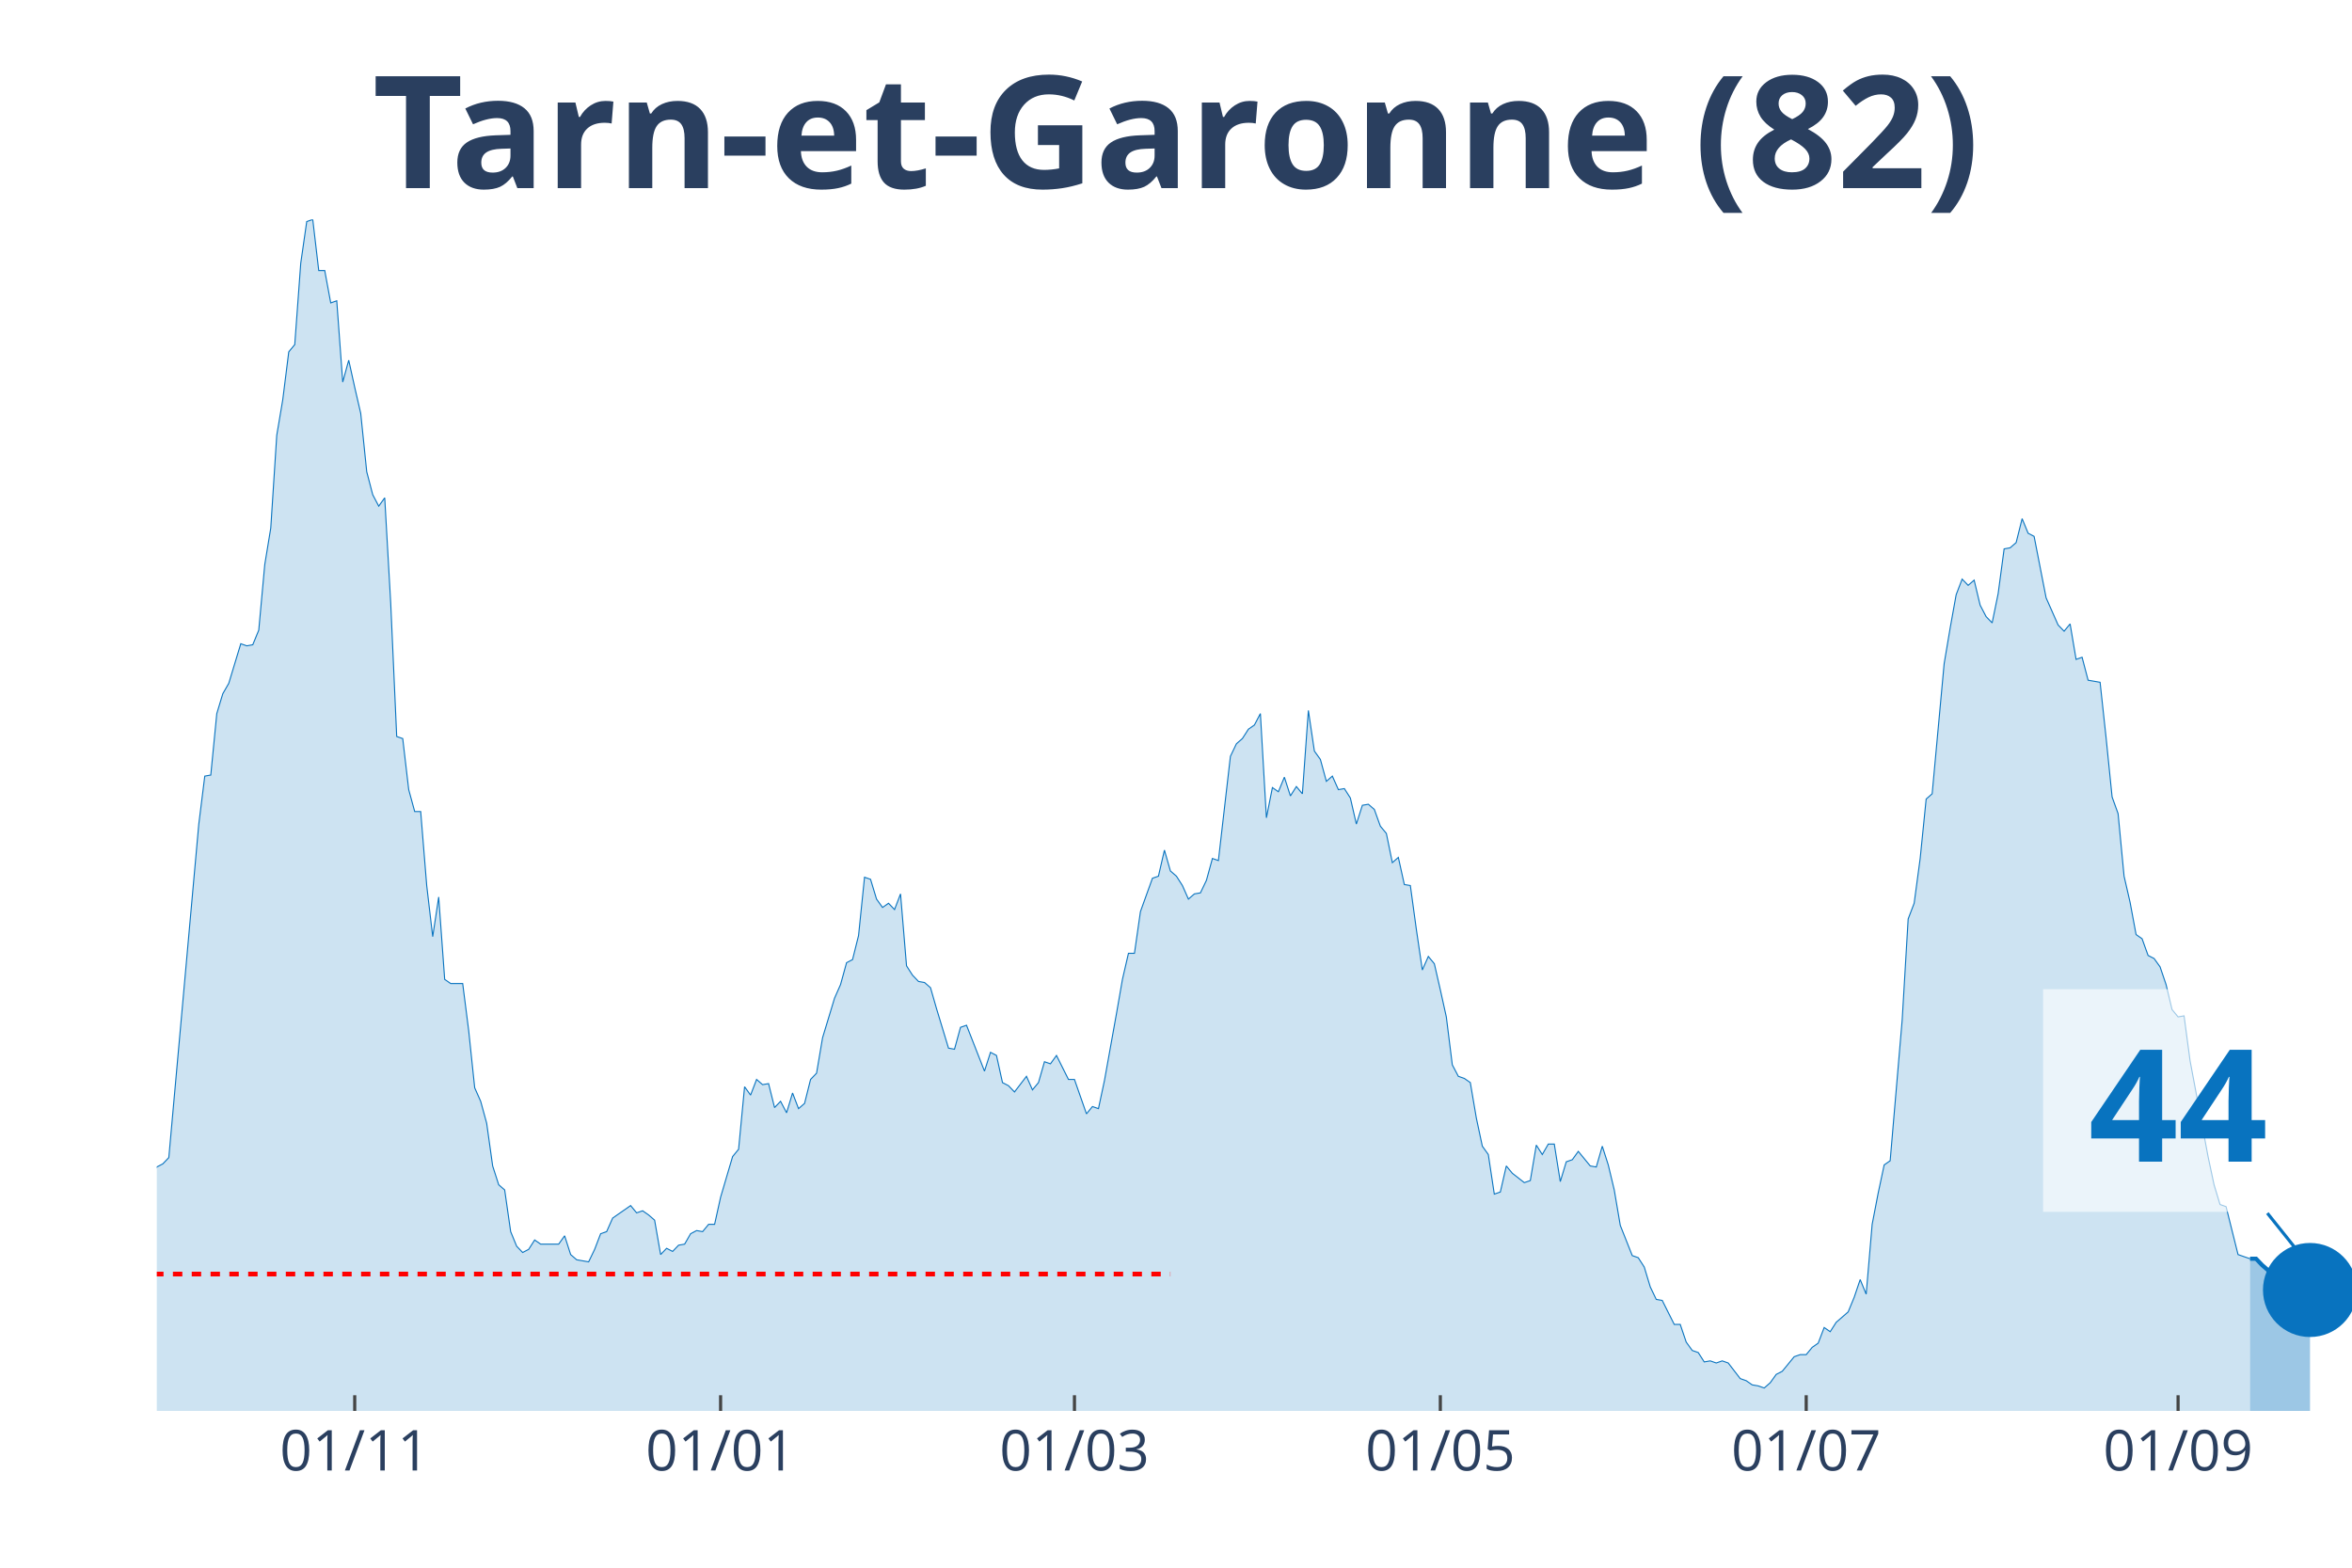
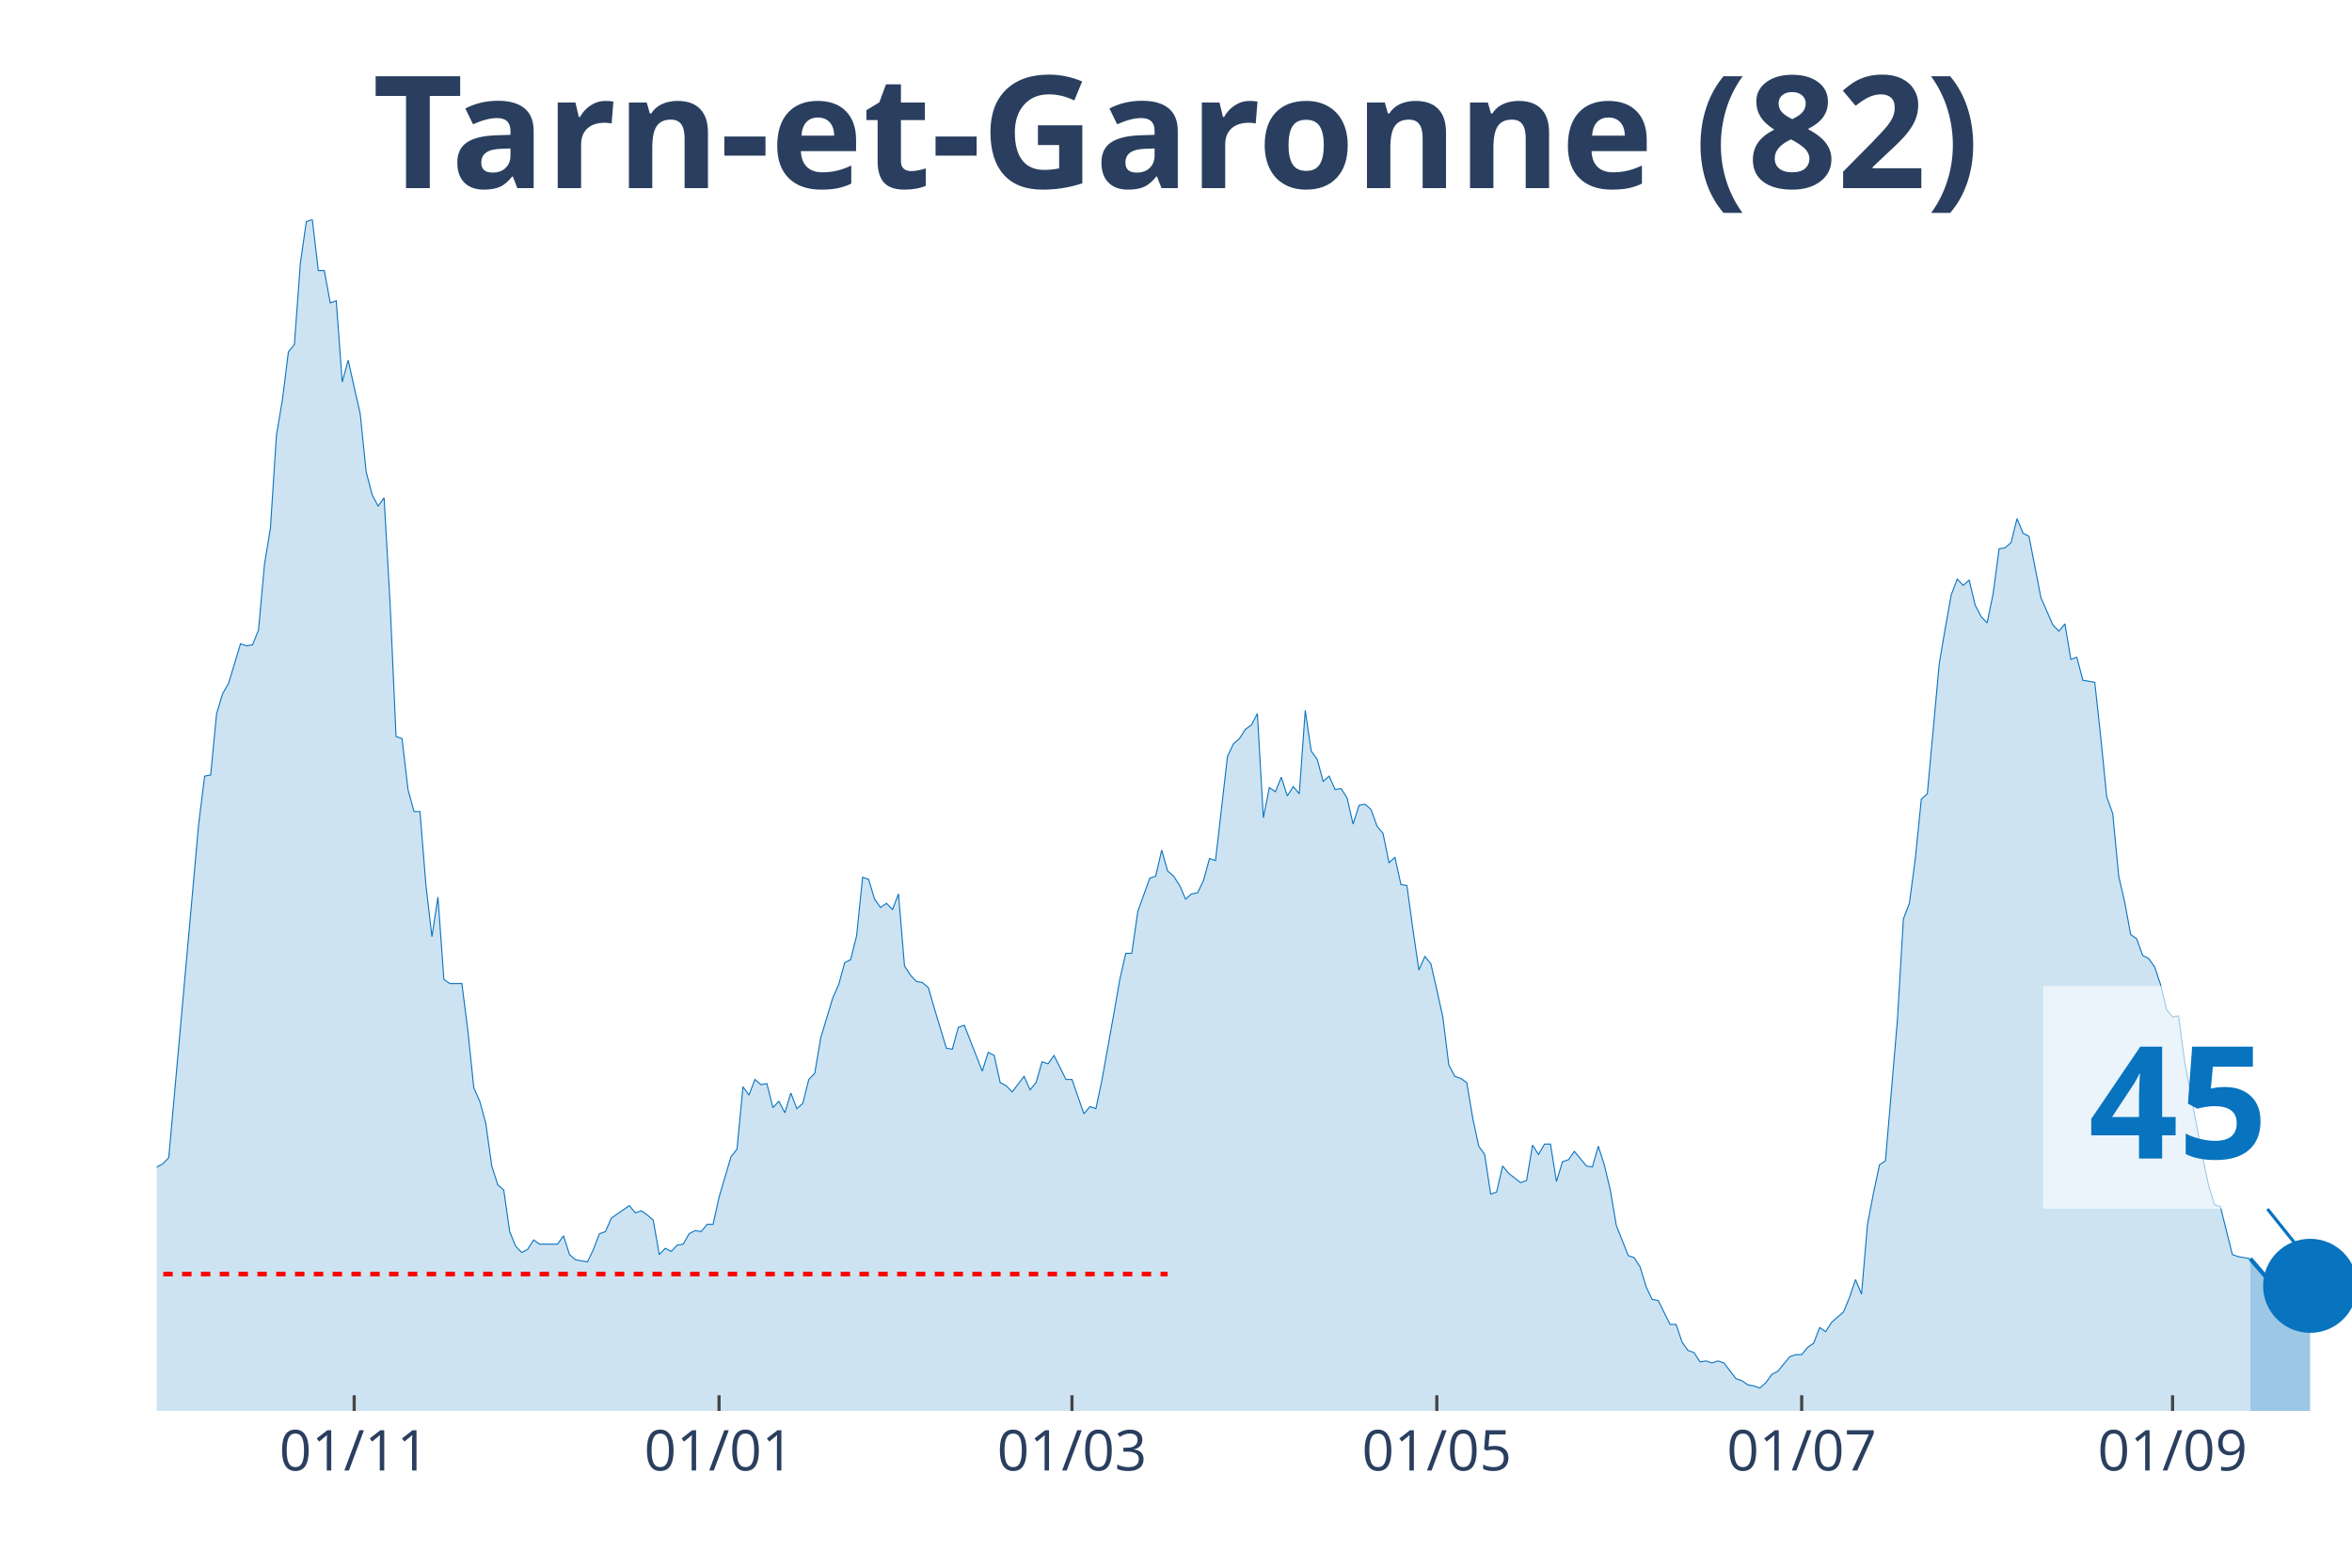
<svg xmlns="http://www.w3.org/2000/svg" class="main-svg" width="1125" height="750" style="" viewBox="0 0 750 500">
  <rect x="0" y="0" width="750" height="500" style="fill: rgb(0, 0, 0); fill-opacity: 0;" />
-   <defs id="defs-c54422">
+   <defs id="defs-b36b39">
    <g class="clips">
-       <clipPath id="clipc54422xyplot" class="plotclip">
+       <clipPath id="clipb36b39xyplot" class="plotclip">
        <rect width="700" height="380" />
      </clipPath>
-       <clipPath class="axesclip" id="clipc54422x">
+       <clipPath class="axesclip" id="clipb36b39x">
        <rect x="50" y="0" width="700" height="500" />
      </clipPath>
-       <clipPath class="axesclip" id="clipc54422y">
+       <clipPath class="axesclip" id="clipb36b39y">
        <rect x="0" y="70" width="750" height="380" />
      </clipPath>
-       <clipPath class="axesclip" id="clipc54422xy">
+       <clipPath class="axesclip" id="clipb36b39xy">
        <rect x="50" y="70" width="700" height="380" />
      </clipPath>
    </g>
    <g class="gradients" />
  </defs>
  <g class="bglayer">
    <rect class="bg" x="50" y="70" width="700" height="380" style="fill: rgb(0, 0, 0); fill-opacity: 0; stroke-width: 0;" />
  </g>
  <g class="layer-below">
    <g class="imagelayer" />
    <g class="shapelayer" />
  </g>
  <g class="cartesianlayer">
    <g class="subplot xy">
      <g class="layer-subplot">
        <g class="shapelayer" />
        <g class="imagelayer" />
      </g>
      <g class="gridlayer">
        <g class="x">
-           <path class="xgrid crisp" transform="translate(113.11,0)" d="M0,70v380" style="stroke: rgb(255, 255, 255); stroke-opacity: 1; stroke-width: 1px;" />
-           <path class="xgrid crisp" transform="translate(229.78,0)" d="M0,70v380" style="stroke: rgb(255, 255, 255); stroke-opacity: 1; stroke-width: 1px;" />
-           <path class="xgrid crisp" transform="translate(342.62,0)" d="M0,70v380" style="stroke: rgb(255, 255, 255); stroke-opacity: 1; stroke-width: 1px;" />
-           <path class="xgrid crisp" transform="translate(459.29,0)" d="M0,70v380" style="stroke: rgb(255, 255, 255); stroke-opacity: 1; stroke-width: 1px;" />
-           <path class="xgrid crisp" transform="translate(575.96,0)" d="M0,70v380" style="stroke: rgb(255, 255, 255); stroke-opacity: 1; stroke-width: 1px;" />
-           <path class="xgrid crisp" transform="translate(694.54,0)" d="M0,70v380" style="stroke: rgb(255, 255, 255); stroke-opacity: 1; stroke-width: 1px;" />
+           <path class="xgrid crisp" transform="translate(112.94,0)" d="M0,70v380" style="stroke: rgb(255, 255, 255); stroke-opacity: 1; stroke-width: 1px;" />
+           <path class="xgrid crisp" transform="translate(229.29,0)" d="M0,70v380" style="stroke: rgb(255, 255, 255); stroke-opacity: 1; stroke-width: 1px;" />
+           <path class="xgrid crisp" transform="translate(341.83,0)" d="M0,70v380" style="stroke: rgb(255, 255, 255); stroke-opacity: 1; stroke-width: 1px;" />
+           <path class="xgrid crisp" transform="translate(458.17,0)" d="M0,70v380" style="stroke: rgb(255, 255, 255); stroke-opacity: 1; stroke-width: 1px;" />
+           <path class="xgrid crisp" transform="translate(574.52,0)" d="M0,70v380" style="stroke: rgb(255, 255, 255); stroke-opacity: 1; stroke-width: 1px;" />
+           <path class="xgrid crisp" transform="translate(692.78,0)" d="M0,70v380" style="stroke: rgb(255, 255, 255); stroke-opacity: 1; stroke-width: 1px;" />
        </g>
        <g class="y" />
      </g>
      <g class="zerolinelayer" />
      <path class="xlines-below" />
      <path class="ylines-below" />
      <g class="overlines-below" />
      <g class="xaxislayer-below" />
      <g class="yaxislayer-below" />
      <g class="overaxes-below" />
-       <g class="plot" transform="translate(50, 70)" clip-path="url('#clipc54422xyplot')">
+       <g class="plot" transform="translate(50, 70)" clip-path="url('#clipb36b39xyplot')">
        <g class="scatterlayer mlayer">
-           <g class="trace scatter trace762234" style="stroke-miterlimit: 2;">
+           <g class="trace scatter tracefecc38" style="stroke-miterlimit: 2;">
            <g class="fills">
              <g>
-                 <path class="js-fill" d="M667.49,380L-260.11,380L-260.11,376.34L-250.55,376.01L-248.63,378.67L-233.33,379L-231.42,379.34L-147.27,378.01L-145.36,377.34L-137.7,375.35L-135.79,374.35L-131.97,373.02L-130.05,373.02L-122.4,372.69L-120.49,375.01L-116.67,374.02L-114.75,374.35L-110.93,376.68L-109.02,376.01L-99.45,373.02L-97.54,370.36L-95.63,371.36L-93.72,370.03L-89.89,371.36L-87.98,371.36L-86.07,370.36L-84.15,363.38L-82.24,358.06L-80.33,358.06L-76.5,354.73L-74.59,348.75L-72.68,343.43L-70.77,345.42L-68.85,346.09L-66.94,339.77L-63.11,341.43L-61.2,341.1L-57.38,337.11L-55.46,329.47L-53.55,320.16L-51.64,319.16L-49.73,319.16L-47.81,306.53L-43.99,303.2L-42.08,306.19L-40.16,312.18L-38.25,309.85L-36.34,308.19L-34.43,311.18L-32.51,311.85L-30.6,308.85L-28.69,304.53L-26.78,292.9L-22.95,292.56L-21.04,288.91L-19.13,287.58L-17.21,284.92L-15.3,282.26L-13.39,289.9L-11.48,290.24L-9.56,291.9L-7.65,301.54L-5.74,299.55L-1.91,307.19L0,302.2L1.91,301.21L3.83,299.21L13.39,192.83L15.3,177.53L17.21,177.2L19.13,157.59L21.04,151.27L22.95,147.94L26.78,135.31L28.69,135.98L30.6,135.64L32.51,130.99L34.43,110.04L36.34,98.41L38.25,68.82L40.16,57.52L42.08,42.22L43.99,39.9L45.9,13.96L47.81,0.66L49.73,0L51.64,16.29L53.55,16.29L55.46,26.6L57.38,25.93L59.29,51.86L61.2,44.88L63.11,53.53L65.03,61.84L66.94,80.45L68.85,87.77L70.77,91.43L72.68,88.77L74.59,122.34L76.5,164.9L78.42,165.56L80.33,181.85L82.24,188.84L84.15,188.84L86.07,212.44L87.98,228.73L89.89,216.1L91.8,242.36L93.72,243.69L97.54,243.69L99.45,258.65L101.37,276.94L103.28,281.26L105.19,288.24L107.1,301.87L109.02,307.86L110.93,309.52L112.84,322.82L114.75,327.47L116.67,329.47L118.58,328.47L120.49,325.48L122.4,326.81L128.14,326.81L130.05,324.15L131.97,330.13L133.88,331.79L137.7,332.46L139.62,328.47L141.53,323.48L143.44,322.82L145.36,318.5L147.27,317.17L151.09,314.51L153.01,316.83L154.92,316.17L156.83,317.5L158.74,319.16L160.66,330.13L162.57,328.14L164.48,329.13L166.39,327.14L168.31,326.81L170.22,323.48L172.13,322.48L174.04,322.82L175.96,320.49L177.87,320.49L179.78,311.85L183.61,298.88L185.52,296.55L187.43,276.61L189.34,279.27L191.26,274.28L193.17,275.94L195.08,275.61L196.99,283.25L198.91,281.26L200.82,284.92L202.73,278.6L204.64,283.59L206.56,281.92L208.47,274.28L210.38,272.28L212.3,260.98L216.12,248.35L218.03,244.02L219.95,237.04L221.86,236.05L223.77,228.4L225.68,209.78L227.6,210.45L229.51,216.76L231.42,219.42L233.33,218.09L235.25,220.09L237.16,215.1L239.07,238.04L240.98,241.03L242.9,243.03L244.81,243.36L246.72,245.02L248.63,251.67L252.46,264.3L254.37,264.64L256.28,257.66L258.2,256.99L263.93,271.62L265.85,265.63L267.76,266.63L269.67,275.28L271.58,276.27L273.5,278.27L277.32,273.28L279.23,277.6L281.15,275.28L283.06,268.63L284.97,269.29L286.89,266.63L290.71,274.28L292.62,274.28L296.45,285.25L298.36,282.92L300.27,283.59L302.19,274.61L306.01,253.33L307.92,242.36L309.84,234.05L311.75,234.05L313.66,220.75L315.57,215.43L317.49,210.11L319.4,209.45L321.31,201.14L323.22,207.79L325.14,209.45L327.05,212.44L328.96,216.76L330.87,215.1L332.79,214.77L334.7,210.78L336.61,203.8L338.52,204.46L342.35,171.22L344.26,167.23L346.17,165.56L348.09,162.57L350,161.24L351.91,157.59L353.83,190.83L355.74,181.19L357.65,182.52L359.56,177.87L361.48,183.85L363.39,180.86L365.3,183.18L367.21,156.59L369.13,169.55L371.04,172.21L372.95,179.2L374.86,177.53L376.78,181.85L378.69,181.52L380.6,184.51L382.51,192.83L384.43,186.84L386.34,186.51L388.25,188.17L390.16,193.49L392.08,195.82L393.99,205.13L395.9,203.46L397.81,212.11L399.73,212.44L401.64,226.4L403.55,239.37L405.46,235.05L407.38,237.38L409.29,245.69L411.2,254.33L413.11,269.62L415.03,273.28L416.94,273.95L418.85,275.28L420.77,286.58L422.68,295.56L424.59,298.22L426.5,310.85L428.42,310.18L430.33,301.87L432.24,304.2L436.07,307.19L437.98,306.53L439.89,295.22L441.8,298.22L443.72,294.89L445.63,294.89L447.54,306.86L449.45,300.54L451.37,299.88L453.28,297.22L457.1,301.87L459.02,302.2L460.93,295.56L462.84,301.54L464.75,309.52L466.67,320.82L470.49,330.46L472.4,331.13L474.32,334.12L476.23,340.44L478.14,344.43L480.05,344.76L483.88,352.41L485.79,352.41L487.7,358.06L489.62,360.72L491.53,361.38L493.44,364.37L495.36,364.04L497.27,364.71L499.18,364.04L501.09,364.71L504.92,369.69L506.83,370.36L508.74,371.69L510.66,372.02L512.57,372.69L514.48,371.02L516.39,368.36L518.31,367.37L522.13,362.71L524.04,362.05L525.96,362.05L527.87,359.72L529.78,358.39L531.69,353.4L533.61,354.73L535.52,351.74L539.34,348.42L541.26,343.76L543.17,338.11L545.08,342.76L546.99,320.49L548.91,310.52L550.82,301.54L552.73,300.21L556.56,255.33L558.47,223.08L560.38,218.09L562.3,203.8L564.21,184.85L566.12,183.18L569.95,141.63L571.86,130.32L573.77,119.69L575.68,114.7L577.6,116.69L579.51,115.03L581.42,123.01L583.33,126.67L585.25,128.66L587.16,119.35L589.07,105.06L590.98,104.72L592.9,103.06L594.81,95.42L596.72,100.07L598.63,101.07L602.46,120.68L604.37,125L606.28,129.33L608.2,131.32L610.11,128.99L612.02,140.3L613.93,139.63L615.85,146.95L619.67,147.61L621.58,165.23L623.5,184.18L625.41,189.5L627.32,209.45L629.23,217.76L631.15,228.07L633.06,229.4L634.97,234.72L636.89,235.71L638.8,238.37L640.71,244.02L642.62,252L644.54,254.33L646.45,254L648.36,268.29L654.1,298.88L656.01,307.86L657.92,314.17L659.84,314.84L663.66,330.13L665.57,330.8L667.49,331.46" style="fill: rgb(8, 115, 191); fill-opacity: 0.2; stroke-width: 0;" />
+                 <path class="js-fill" d="M667.57,380L-259.4,380L-259.4,376.34L-249.86,376.01L-247.96,378.67L-232.7,379L-230.79,379.34L-146.87,378.01L-144.96,377.34L-137.33,375.35L-135.42,374.35L-131.61,373.02L-129.7,373.02L-122.07,372.69L-120.16,375.01L-116.35,374.02L-114.44,374.35L-110.63,376.68L-108.72,376.01L-99.18,373.02L-97.28,370.36L-95.37,371.36L-93.46,370.03L-89.65,371.36L-87.74,371.36L-85.83,370.36L-83.92,363.38L-82.02,358.06L-80.11,358.06L-76.29,354.73L-74.39,348.75L-72.48,343.43L-70.57,345.42L-68.66,346.09L-66.76,339.77L-62.94,341.43L-61.04,341.1L-57.22,337.11L-55.31,329.47L-53.41,320.16L-51.5,319.16L-49.59,319.16L-47.68,306.53L-43.87,303.2L-41.96,306.19L-40.05,312.18L-38.15,309.85L-36.24,308.19L-34.33,311.18L-32.43,311.85L-30.52,308.85L-28.61,304.53L-26.7,292.9L-22.89,292.56L-20.98,288.91L-19.07,287.58L-17.17,284.92L-15.26,282.26L-13.35,289.9L-11.44,290.24L-9.54,291.9L-7.63,301.54L-5.72,299.55L-1.91,307.19L0,302.2L1.91,301.21L3.81,299.21L13.35,192.83L15.26,177.53L17.17,177.2L19.07,157.59L20.98,151.27L22.89,147.94L26.7,135.31L28.61,135.98L30.52,135.64L32.43,130.99L34.33,110.04L36.24,98.41L38.15,68.82L40.05,57.52L41.96,42.22L43.87,39.9L45.78,13.96L47.68,0.66L49.59,0L51.5,16.29L53.41,16.29L55.31,26.6L57.22,25.93L59.13,51.86L61.04,44.88L62.94,53.53L64.85,61.84L66.76,80.45L68.66,87.77L70.57,91.43L72.48,88.77L74.39,122.34L76.29,164.9L78.2,165.56L80.11,181.85L82.02,188.84L83.92,188.84L85.83,212.44L87.74,228.73L89.65,216.1L91.55,242.36L93.46,243.69L97.28,243.69L99.18,258.65L101.09,276.94L103,281.26L104.9,288.24L106.81,301.87L108.72,307.86L110.63,309.52L112.53,322.82L114.44,327.47L116.35,329.47L118.26,328.47L120.16,325.48L122.07,326.81L127.79,326.81L129.7,324.15L131.61,330.13L133.51,331.79L137.33,332.46L139.24,328.47L141.14,323.48L143.05,322.82L144.96,318.5L146.87,317.17L150.68,314.51L152.59,316.83L154.5,316.17L156.4,317.5L158.31,319.16L160.22,330.13L162.13,328.14L164.03,329.13L165.94,327.14L167.85,326.81L169.75,323.48L171.66,322.48L173.57,322.82L175.48,320.49L177.38,320.49L179.29,311.85L183.11,298.88L185.01,296.55L186.92,276.61L188.83,279.27L190.74,274.28L192.64,275.94L194.55,275.61L196.46,283.25L198.37,281.26L200.27,284.92L202.18,278.6L204.09,283.59L205.99,281.92L207.9,274.28L209.81,272.28L211.72,260.98L215.53,248.35L217.44,244.02L219.35,237.04L221.25,236.05L223.16,228.4L225.07,209.78L226.98,210.45L228.88,216.76L230.79,219.42L232.7,218.09L234.6,220.09L236.51,215.1L238.42,238.04L240.33,241.03L242.23,243.03L244.14,243.36L246.05,245.02L247.96,251.67L251.77,264.3L253.68,264.64L255.59,257.66L257.49,256.99L263.22,271.62L265.12,265.63L267.03,266.63L268.94,275.28L270.84,276.27L272.75,278.27L276.57,273.28L278.47,277.6L280.38,275.28L282.29,268.63L284.2,269.29L286.1,266.63L289.92,274.28L291.83,274.28L295.64,285.25L297.55,282.92L299.46,283.59L301.36,274.61L305.18,253.33L307.08,242.36L308.99,234.05L310.9,234.05L312.81,220.75L314.71,215.43L316.62,210.11L318.53,209.45L320.44,201.14L322.34,207.79L324.25,209.45L326.16,212.44L328.07,216.76L329.97,215.1L331.88,214.77L333.79,210.78L335.69,203.8L337.6,204.46L341.42,171.22L343.32,167.23L345.23,165.56L347.14,162.57L349.05,161.24L350.95,157.59L352.86,190.83L354.77,181.19L356.68,182.52L358.58,177.87L360.49,183.85L362.4,180.86L364.31,183.18L366.21,156.59L368.12,169.55L370.03,172.21L371.93,179.2L373.84,177.53L375.75,181.85L377.66,181.52L379.56,184.51L381.47,192.83L383.38,186.84L385.29,186.51L387.19,188.17L389.1,193.49L391.01,195.82L392.92,205.13L394.82,203.46L396.73,212.11L398.64,212.44L400.54,226.4L402.45,239.37L404.36,235.05L406.27,237.38L408.17,245.69L410.08,254.33L411.99,269.62L413.9,273.28L415.8,273.95L417.71,275.28L419.62,286.58L421.53,295.56L423.43,298.22L425.34,310.85L427.25,310.18L429.16,301.87L431.06,304.2L434.88,307.19L436.78,306.53L438.69,295.22L440.6,298.22L442.51,294.89L444.41,294.89L446.32,306.86L448.23,300.54L450.14,299.88L452.04,297.22L455.86,301.87L457.77,302.2L459.67,295.56L461.58,301.54L463.49,309.52L465.4,320.82L469.21,330.46L471.12,331.13L473.02,334.12L474.93,340.44L476.84,344.43L478.75,344.76L482.56,352.41L484.47,352.41L486.38,358.06L488.28,360.72L490.19,361.38L492.1,364.37L494.01,364.04L495.91,364.71L497.82,364.04L499.73,364.71L503.54,369.69L505.45,370.36L507.36,371.69L509.26,372.02L511.17,372.69L513.08,371.02L514.99,368.36L516.89,367.37L520.71,362.71L522.62,362.05L524.52,362.05L526.43,359.72L528.34,358.39L530.25,353.4L532.15,354.73L534.06,351.74L537.87,348.42L539.78,343.76L541.69,338.11L543.6,342.76L545.5,320.49L547.41,310.52L549.32,301.54L551.23,300.21L555.04,255.33L556.95,223.08L558.86,218.09L560.76,203.8L562.67,184.85L564.58,183.18L568.39,141.63L570.3,130.32L572.21,119.69L574.11,114.7L576.02,116.69L577.93,115.03L579.84,123.01L581.74,126.67L583.65,128.66L585.56,119.35L587.47,105.06L589.37,104.72L591.28,103.06L593.19,95.42L595.1,100.07L597,101.07L600.82,120.68L602.72,125L604.63,129.33L606.54,131.32L608.45,128.99L610.35,140.3L612.26,139.63L614.17,146.95L617.98,147.61L619.89,165.23L621.8,184.18L623.71,189.5L625.61,209.45L627.52,217.76L629.43,228.07L631.34,229.4L633.24,234.72L635.15,235.71L637.06,238.37L638.96,244.02L640.87,252L642.78,254.33L644.69,254L646.59,268.29L652.32,298.88L654.22,307.86L656.13,314.17L658.04,314.84L661.85,330.13L663.76,330.8L667.57,331.46" style="fill: rgb(8, 115, 191); fill-opacity: 0.2; stroke-width: 0;" />
              </g>
            </g>
            <g class="errorbars" />
            <g class="lines">
-               <path class="js-line" d="M-260.11,376.34L-250.55,376.01L-248.63,378.67L-233.33,379L-231.42,379.34L-147.27,378.01L-145.36,377.34L-137.7,375.35L-135.79,374.35L-131.97,373.02L-130.05,373.02L-122.4,372.69L-120.49,375.01L-116.67,374.02L-114.75,374.35L-110.93,376.68L-109.02,376.01L-99.45,373.02L-97.54,370.36L-95.63,371.36L-93.72,370.03L-89.89,371.36L-87.98,371.36L-86.07,370.36L-84.15,363.38L-82.24,358.06L-80.33,358.06L-76.5,354.73L-74.59,348.75L-72.68,343.43L-70.77,345.42L-68.85,346.09L-66.94,339.77L-63.11,341.43L-61.2,341.1L-57.38,337.11L-55.46,329.47L-53.55,320.16L-51.64,319.16L-49.73,319.16L-47.81,306.53L-43.99,303.2L-42.08,306.19L-40.16,312.18L-38.25,309.85L-36.34,308.19L-34.43,311.18L-32.51,311.85L-30.6,308.85L-28.69,304.53L-26.78,292.9L-22.95,292.56L-21.04,288.91L-19.13,287.58L-17.21,284.92L-15.3,282.26L-13.39,289.9L-11.48,290.24L-9.56,291.9L-7.65,301.54L-5.74,299.55L-1.91,307.19L0,302.2L1.91,301.21L3.83,299.21L13.39,192.83L15.3,177.53L17.21,177.2L19.13,157.59L21.04,151.27L22.95,147.94L26.78,135.31L28.69,135.98L30.6,135.64L32.51,130.99L34.43,110.04L36.34,98.41L38.25,68.82L40.16,57.52L42.08,42.22L43.99,39.9L45.9,13.96L47.81,0.66L49.73,0L51.64,16.29L53.55,16.29L55.46,26.6L57.38,25.93L59.29,51.86L61.2,44.88L63.11,53.53L65.03,61.84L66.94,80.45L68.85,87.77L70.77,91.43L72.68,88.77L74.59,122.34L76.5,164.9L78.42,165.56L80.33,181.85L82.24,188.84L84.15,188.84L86.07,212.44L87.98,228.73L89.89,216.1L91.8,242.36L93.72,243.69L97.54,243.69L99.45,258.65L101.37,276.94L103.28,281.26L105.19,288.24L107.1,301.87L109.02,307.86L110.93,309.52L112.84,322.82L114.75,327.47L116.67,329.47L118.58,328.47L120.49,325.48L122.4,326.81L128.14,326.81L130.05,324.15L131.97,330.13L133.88,331.79L137.7,332.46L139.62,328.47L141.53,323.48L143.44,322.82L145.36,318.5L147.27,317.17L151.09,314.51L153.01,316.83L154.92,316.17L156.83,317.5L158.74,319.16L160.66,330.13L162.57,328.14L164.48,329.13L166.39,327.14L168.31,326.81L170.22,323.48L172.13,322.48L174.04,322.82L175.96,320.49L177.87,320.49L179.78,311.85L183.61,298.88L185.52,296.55L187.43,276.61L189.34,279.27L191.26,274.28L193.17,275.94L195.08,275.61L196.99,283.25L198.91,281.26L200.82,284.92L202.73,278.6L204.64,283.59L206.56,281.92L208.47,274.28L210.38,272.28L212.3,260.98L216.12,248.35L218.03,244.02L219.95,237.04L221.86,236.05L223.77,228.4L225.68,209.78L227.6,210.45L229.51,216.76L231.42,219.42L233.33,218.09L235.25,220.09L237.16,215.1L239.07,238.04L240.98,241.03L242.9,243.03L244.81,243.36L246.72,245.02L248.63,251.67L252.46,264.3L254.37,264.64L256.28,257.66L258.2,256.99L263.93,271.62L265.85,265.63L267.76,266.63L269.67,275.28L271.58,276.27L273.5,278.27L277.32,273.28L279.23,277.6L281.15,275.28L283.06,268.63L284.97,269.29L286.89,266.63L290.71,274.28L292.62,274.28L296.45,285.25L298.36,282.92L300.27,283.59L302.19,274.61L306.01,253.33L307.92,242.36L309.84,234.05L311.75,234.05L313.66,220.75L315.57,215.43L317.49,210.11L319.4,209.45L321.31,201.14L323.22,207.79L325.14,209.45L327.05,212.44L328.96,216.76L330.87,215.1L332.79,214.77L334.7,210.78L336.61,203.8L338.52,204.46L342.35,171.22L344.26,167.23L346.17,165.56L348.09,162.57L350,161.24L351.91,157.59L353.83,190.83L355.74,181.19L357.65,182.52L359.56,177.87L361.48,183.85L363.39,180.86L365.3,183.18L367.21,156.59L369.13,169.55L371.04,172.21L372.95,179.2L374.86,177.53L376.78,181.85L378.69,181.52L380.6,184.51L382.51,192.83L384.43,186.84L386.34,186.51L388.25,188.17L390.16,193.49L392.08,195.82L393.99,205.13L395.9,203.46L397.81,212.11L399.73,212.44L401.64,226.4L403.55,239.37L405.46,235.05L407.38,237.38L409.29,245.69L411.2,254.33L413.11,269.62L415.03,273.28L416.94,273.95L418.85,275.28L420.77,286.58L422.68,295.56L424.59,298.22L426.5,310.85L428.42,310.18L430.33,301.87L432.24,304.2L436.07,307.19L437.98,306.53L439.89,295.22L441.8,298.22L443.72,294.89L445.63,294.89L447.54,306.86L449.45,300.54L451.37,299.88L453.28,297.22L457.1,301.87L459.02,302.2L460.93,295.56L462.84,301.54L464.75,309.52L466.67,320.82L470.49,330.46L472.4,331.13L474.32,334.12L476.23,340.44L478.14,344.43L480.05,344.76L483.88,352.41L485.79,352.41L487.7,358.06L489.62,360.72L491.53,361.38L493.44,364.37L495.36,364.04L497.27,364.71L499.18,364.04L501.09,364.71L504.92,369.69L506.83,370.36L508.74,371.69L510.66,372.02L512.57,372.69L514.48,371.02L516.39,368.36L518.31,367.37L522.13,362.71L524.04,362.05L525.96,362.05L527.87,359.72L529.78,358.39L531.69,353.4L533.61,354.73L535.52,351.74L539.34,348.42L541.26,343.76L543.17,338.11L545.08,342.76L546.99,320.49L548.91,310.52L550.82,301.54L552.73,300.21L556.56,255.33L558.47,223.08L560.38,218.09L562.3,203.8L564.21,184.85L566.12,183.18L569.95,141.63L571.86,130.32L573.77,119.69L575.68,114.7L577.6,116.69L579.51,115.03L581.42,123.01L583.33,126.67L585.25,128.66L587.16,119.35L589.07,105.06L590.98,104.72L592.9,103.06L594.81,95.42L596.72,100.07L598.63,101.07L602.46,120.68L604.37,125L606.28,129.33L608.2,131.32L610.11,128.99L612.02,140.3L613.93,139.63L615.85,146.95L619.67,147.61L621.58,165.23L623.5,184.18L625.41,189.5L627.32,209.45L629.23,217.76L631.15,228.07L633.06,229.4L634.97,234.72L636.89,235.71L638.8,238.37L640.71,244.02L642.62,252L644.54,254.33L646.45,254L648.36,268.29L654.1,298.88L656.01,307.86L657.92,314.17L659.84,314.84L663.66,330.13L665.57,330.8L667.49,331.46" style="vector-effect: non-scaling-stroke; fill: none; stroke: rgb(8, 115, 191); stroke-opacity: 1; stroke-width: 0.5px; opacity: 1;" />
+               <path class="js-line" d="M-259.4,376.34L-249.86,376.01L-247.96,378.67L-232.7,379L-230.79,379.34L-146.87,378.01L-144.96,377.34L-137.33,375.35L-135.42,374.35L-131.61,373.02L-129.7,373.02L-122.07,372.69L-120.16,375.01L-116.35,374.02L-114.44,374.35L-110.63,376.68L-108.72,376.01L-99.18,373.02L-97.28,370.36L-95.37,371.36L-93.46,370.03L-89.65,371.36L-87.74,371.36L-85.83,370.36L-83.92,363.38L-82.02,358.06L-80.11,358.06L-76.29,354.73L-74.39,348.75L-72.48,343.43L-70.57,345.42L-68.66,346.09L-66.76,339.77L-62.94,341.43L-61.04,341.1L-57.22,337.11L-55.31,329.47L-53.41,320.16L-51.5,319.16L-49.59,319.16L-47.68,306.53L-43.87,303.2L-41.96,306.19L-40.05,312.18L-38.15,309.85L-36.24,308.19L-34.33,311.18L-32.43,311.85L-30.52,308.85L-28.61,304.53L-26.7,292.9L-22.89,292.56L-20.98,288.91L-19.07,287.58L-17.17,284.92L-15.26,282.26L-13.35,289.9L-11.44,290.24L-9.54,291.9L-7.63,301.54L-5.72,299.55L-1.91,307.19L0,302.2L1.91,301.21L3.81,299.21L13.35,192.83L15.26,177.53L17.17,177.2L19.07,157.59L20.98,151.27L22.89,147.94L26.7,135.31L28.61,135.98L30.52,135.64L32.43,130.99L34.33,110.04L36.24,98.41L38.15,68.82L40.05,57.52L41.96,42.22L43.87,39.9L45.78,13.96L47.68,0.66L49.59,0L51.5,16.29L53.41,16.29L55.31,26.6L57.22,25.93L59.13,51.86L61.04,44.88L62.94,53.53L64.85,61.84L66.76,80.45L68.66,87.77L70.57,91.43L72.48,88.77L74.39,122.34L76.29,164.9L78.2,165.56L80.11,181.85L82.02,188.84L83.92,188.84L85.83,212.44L87.74,228.73L89.65,216.1L91.55,242.36L93.46,243.69L97.28,243.69L99.18,258.65L101.09,276.94L103,281.26L104.9,288.24L106.81,301.87L108.72,307.86L110.63,309.52L112.53,322.82L114.44,327.47L116.35,329.47L118.26,328.47L120.16,325.48L122.07,326.81L127.79,326.81L129.7,324.15L131.61,330.13L133.51,331.79L137.33,332.46L139.24,328.47L141.14,323.48L143.05,322.82L144.96,318.5L146.87,317.17L150.68,314.51L152.59,316.83L154.5,316.17L156.4,317.5L158.31,319.16L160.22,330.13L162.13,328.14L164.03,329.13L165.94,327.14L167.85,326.81L169.75,323.48L171.66,322.48L173.57,322.82L175.48,320.49L177.38,320.49L179.29,311.85L183.11,298.88L185.01,296.55L186.92,276.61L188.83,279.27L190.74,274.28L192.64,275.94L194.55,275.61L196.46,283.25L198.37,281.26L200.27,284.92L202.18,278.6L204.09,283.59L205.99,281.92L207.9,274.28L209.81,272.28L211.72,260.98L215.53,248.35L217.44,244.02L219.35,237.04L221.25,236.05L223.16,228.4L225.07,209.78L226.98,210.45L228.88,216.76L230.79,219.42L232.7,218.09L234.6,220.09L236.51,215.1L238.42,238.04L240.33,241.03L242.23,243.03L244.14,243.36L246.05,245.02L247.96,251.67L251.77,264.3L253.68,264.64L255.59,257.66L257.49,256.99L263.22,271.62L265.12,265.63L267.03,266.63L268.94,275.28L270.84,276.27L272.75,278.27L276.57,273.28L278.47,277.6L280.38,275.28L282.29,268.63L284.2,269.29L286.1,266.63L289.92,274.28L291.83,274.28L295.64,285.25L297.55,282.92L299.46,283.59L301.36,274.61L305.18,253.33L307.08,242.36L308.99,234.05L310.9,234.05L312.81,220.75L314.71,215.43L316.62,210.11L318.53,209.45L320.44,201.14L322.34,207.79L324.25,209.45L326.16,212.44L328.07,216.76L329.97,215.1L331.88,214.77L333.79,210.78L335.69,203.8L337.6,204.46L341.42,171.22L343.32,167.23L345.23,165.56L347.14,162.57L349.05,161.24L350.95,157.59L352.86,190.83L354.77,181.19L356.68,182.52L358.58,177.87L360.49,183.85L362.4,180.86L364.31,183.18L366.21,156.59L368.12,169.55L370.03,172.21L371.93,179.2L373.84,177.53L375.75,181.85L377.66,181.52L379.56,184.51L381.47,192.83L383.38,186.84L385.29,186.51L387.19,188.17L389.1,193.49L391.01,195.82L392.92,205.13L394.82,203.46L396.73,212.11L398.64,212.44L400.54,226.4L402.45,239.37L404.36,235.05L406.27,237.38L408.17,245.69L410.08,254.33L411.99,269.62L413.9,273.28L415.8,273.95L417.71,275.28L419.62,286.58L421.53,295.56L423.43,298.22L425.34,310.85L427.25,310.18L429.16,301.87L431.06,304.2L434.88,307.19L436.78,306.53L438.69,295.22L440.6,298.22L442.51,294.89L444.41,294.89L446.32,306.86L448.23,300.54L450.14,299.88L452.04,297.22L455.86,301.87L457.77,302.2L459.67,295.56L461.58,301.54L463.49,309.52L465.4,320.82L469.21,330.46L471.12,331.13L473.02,334.12L474.93,340.44L476.84,344.43L478.75,344.76L482.56,352.41L484.47,352.41L486.38,358.06L488.28,360.72L490.19,361.38L492.1,364.37L494.01,364.04L495.91,364.71L497.82,364.04L499.73,364.71L503.54,369.69L505.45,370.36L507.36,371.69L509.26,372.02L511.17,372.69L513.08,371.02L514.99,368.36L516.89,367.37L520.71,362.71L522.62,362.05L524.52,362.05L526.43,359.72L528.34,358.39L530.25,353.4L532.15,354.73L534.06,351.74L537.87,348.42L539.78,343.76L541.69,338.11L543.6,342.76L545.5,320.49L547.41,310.52L549.32,301.54L551.23,300.21L555.04,255.33L556.95,223.08L558.86,218.09L560.76,203.8L562.67,184.85L564.58,183.18L568.39,141.63L570.3,130.32L572.21,119.69L574.11,114.7L576.02,116.69L577.93,115.03L579.84,123.01L581.74,126.67L583.65,128.66L585.56,119.35L587.47,105.06L589.37,104.72L591.28,103.06L593.19,95.42L595.1,100.07L597,101.07L600.82,120.68L602.72,125L604.63,129.33L606.54,131.32L608.45,128.99L610.35,140.3L612.26,139.63L614.17,146.95L617.98,147.61L619.89,165.23L621.8,184.18L623.71,189.5L625.61,209.45L627.52,217.76L629.43,228.07L631.34,229.4L633.24,234.72L635.15,235.71L637.06,238.37L638.96,244.02L640.87,252L642.78,254.33L644.69,254L646.59,268.29L652.32,298.88L654.22,307.86L656.13,314.17L658.04,314.84L661.85,330.13L663.76,330.8L667.57,331.46" style="vector-effect: non-scaling-stroke; fill: none; stroke: rgb(8, 115, 191); stroke-opacity: 1; stroke-width: 0.5px; opacity: 1;" />
            </g>
            <g class="points" />
            <g class="text" />
          </g>
-           <g class="trace scatter traced80337" style="stroke-miterlimit: 2;">
+           <g class="trace scatter trace170bf9" style="stroke-miterlimit: 2;">
            <g class="fills">
              <g>
-                 <path class="js-fill" d="M686.61,380L667.49,380L667.49,331.46L669.4,331.46L671.31,333.46L673.22,335.12L675.14,338.11L677.05,335.45L678.96,339.11L680.87,342.43L682.79,343.76L684.7,343.1L686.61,341.43" style="fill: rgb(8, 115, 191); fill-opacity: 0.4; stroke-width: 0;" />
+                 <path class="js-fill" d="M686.65,380L667.57,380L667.57,331.46L673.3,338.11L675.2,335.45L679.02,342.43L680.93,343.76L682.83,343.1L684.74,341.43L686.65,340.1" style="fill: rgb(8, 115, 191); fill-opacity: 0.4; stroke-width: 0;" />
              </g>
            </g>
            <g class="errorbars" />
            <g class="lines">
-               <path class="js-line" d="M667.49,331.46L669.4,331.46L671.31,333.46L673.22,335.12L675.14,338.11L677.05,335.45L678.96,339.11L680.87,342.43L682.79,343.76L684.7,343.1L686.61,341.43" style="vector-effect: non-scaling-stroke; fill: none; stroke: rgb(8, 115, 191); stroke-opacity: 1; stroke-width: 2px; opacity: 1;" />
+               <path class="js-line" d="M667.57,331.46L673.3,338.11L675.2,335.45L679.02,342.43L680.93,343.76L682.83,343.1L684.74,341.43L686.65,340.1" style="vector-effect: non-scaling-stroke; fill: none; stroke: rgb(8, 115, 191); stroke-opacity: 1; stroke-width: 2px; opacity: 1;" />
            </g>
            <g class="points" />
            <g class="text" />
          </g>
-           <g class="trace scatter trace6ccfa8" style="stroke-miterlimit: 2; opacity: 1;">
+           <g class="trace scatter trace83cfdf" style="stroke-miterlimit: 2; opacity: 1;">
            <g class="fills" />
            <g class="errorbars" />
            <g class="lines" />
            <g class="points">
-               <path class="point" transform="translate(686.61,341.43)" d="M15,0A15,15 0 1,1 0,-15A15,15 0 0,1 15,0Z" style="opacity: 1; stroke-width: 0px; fill: rgb(8, 115, 191); fill-opacity: 1;" />
+               <path class="point" transform="translate(686.65,340.1)" d="M15,0A15,15 0 1,1 0,-15A15,15 0 0,1 15,0Z" style="opacity: 1; stroke-width: 0px; fill: rgb(8, 115, 191); fill-opacity: 1;" />
            </g>
            <g class="text" />
          </g>
        </g>
      </g>
      <g class="overplot" />
      <path class="xlines-above crisp" style="fill: none; stroke-width: 1px; stroke: rgb(0, 0, 0); stroke-opacity: 0;" d="" />
      <path class="ylines-above crisp" style="fill: none;" d="M0,0" />
      <g class="overlines-above" />
      <g class="xaxislayer-above">
-         <path class="xtick ticks crisp" d="M0,450v-5" transform="translate(113.11,0)" style="stroke: rgb(68, 68, 68); stroke-opacity: 1; stroke-width: 1px;" />
-         <path class="xtick ticks crisp" d="M0,450v-5" transform="translate(229.78,0)" style="stroke: rgb(68, 68, 68); stroke-opacity: 1; stroke-width: 1px;" />
-         <path class="xtick ticks crisp" d="M0,450v-5" transform="translate(342.62,0)" style="stroke: rgb(68, 68, 68); stroke-opacity: 1; stroke-width: 1px;" />
-         <path class="xtick ticks crisp" d="M0,450v-5" transform="translate(459.29,0)" style="stroke: rgb(68, 68, 68); stroke-opacity: 1; stroke-width: 1px;" />
-         <path class="xtick ticks crisp" d="M0,450v-5" transform="translate(575.96,0)" style="stroke: rgb(68, 68, 68); stroke-opacity: 1; stroke-width: 1px;" />
-         <path class="xtick ticks crisp" d="M0,450v-5" transform="translate(694.54,0)" style="stroke: rgb(68, 68, 68); stroke-opacity: 1; stroke-width: 1px;" />
+         <path class="xtick ticks crisp" d="M0,450v-5" transform="translate(112.94,0)" style="stroke: rgb(68, 68, 68); stroke-opacity: 1; stroke-width: 1px;" />
+         <path class="xtick ticks crisp" d="M0,450v-5" transform="translate(229.29,0)" style="stroke: rgb(68, 68, 68); stroke-opacity: 1; stroke-width: 1px;" />
+         <path class="xtick ticks crisp" d="M0,450v-5" transform="translate(341.83,0)" style="stroke: rgb(68, 68, 68); stroke-opacity: 1; stroke-width: 1px;" />
+         <path class="xtick ticks crisp" d="M0,450v-5" transform="translate(458.17,0)" style="stroke: rgb(68, 68, 68); stroke-opacity: 1; stroke-width: 1px;" />
+         <path class="xtick ticks crisp" d="M0,450v-5" transform="translate(574.52,0)" style="stroke: rgb(68, 68, 68); stroke-opacity: 1; stroke-width: 1px;" />
+         <path class="xtick ticks crisp" d="M0,450v-5" transform="translate(692.78,0)" style="stroke: rgb(68, 68, 68); stroke-opacity: 1; stroke-width: 1px;" />
        <g class="xtick">
-           <text text-anchor="middle" x="0" y="469" transform="translate(113.11,0)" style="font-family: 'Open Sans', verdana, arial, sans-serif; font-size: 18px; fill: rgb(42, 63, 95); fill-opacity: 1; white-space: pre;">01/11</text>
+           <text text-anchor="middle" x="0" y="469" transform="translate(112.94,0)" style="font-family: 'Open Sans', verdana, arial, sans-serif; font-size: 18px; fill: rgb(42, 63, 95); fill-opacity: 1; white-space: pre;">01/11</text>
        </g>
        <g class="xtick">
-           <text text-anchor="middle" x="0" y="469" transform="translate(229.78,0)" style="font-family: 'Open Sans', verdana, arial, sans-serif; font-size: 18px; fill: rgb(42, 63, 95); fill-opacity: 1; white-space: pre;">01/01</text>
+           <text text-anchor="middle" x="0" y="469" transform="translate(229.29,0)" style="font-family: 'Open Sans', verdana, arial, sans-serif; font-size: 18px; fill: rgb(42, 63, 95); fill-opacity: 1; white-space: pre;">01/01</text>
        </g>
        <g class="xtick">
-           <text text-anchor="middle" x="0" y="469" transform="translate(342.62,0)" style="font-family: 'Open Sans', verdana, arial, sans-serif; font-size: 18px; fill: rgb(42, 63, 95); fill-opacity: 1; white-space: pre;">01/03</text>
+           <text text-anchor="middle" x="0" y="469" transform="translate(341.83,0)" style="font-family: 'Open Sans', verdana, arial, sans-serif; font-size: 18px; fill: rgb(42, 63, 95); fill-opacity: 1; white-space: pre;">01/03</text>
        </g>
        <g class="xtick">
-           <text text-anchor="middle" x="0" y="469" transform="translate(459.29,0)" style="font-family: 'Open Sans', verdana, arial, sans-serif; font-size: 18px; fill: rgb(42, 63, 95); fill-opacity: 1; white-space: pre;">01/05</text>
+           <text text-anchor="middle" x="0" y="469" transform="translate(458.17,0)" style="font-family: 'Open Sans', verdana, arial, sans-serif; font-size: 18px; fill: rgb(42, 63, 95); fill-opacity: 1; white-space: pre;">01/05</text>
        </g>
        <g class="xtick">
-           <text text-anchor="middle" x="0" y="469" transform="translate(575.96,0)" style="font-family: 'Open Sans', verdana, arial, sans-serif; font-size: 18px; fill: rgb(42, 63, 95); fill-opacity: 1; white-space: pre;">01/07</text>
+           <text text-anchor="middle" x="0" y="469" transform="translate(574.52,0)" style="font-family: 'Open Sans', verdana, arial, sans-serif; font-size: 18px; fill: rgb(42, 63, 95); fill-opacity: 1; white-space: pre;">01/07</text>
        </g>
        <g class="xtick">
-           <text text-anchor="middle" x="0" y="469" transform="translate(694.54,0)" style="font-family: 'Open Sans', verdana, arial, sans-serif; font-size: 18px; fill: rgb(42, 63, 95); fill-opacity: 1; white-space: pre;">01/09</text>
+           <text text-anchor="middle" x="0" y="469" transform="translate(692.78,0)" style="font-family: 'Open Sans', verdana, arial, sans-serif; font-size: 18px; fill: rgb(42, 63, 95); fill-opacity: 1; white-space: pre;">01/09</text>
        </g>
      </g>
      <g class="yaxislayer-above" />
      <g class="overaxes-above" />
    </g>
  </g>
  <g class="polarlayer" />
  <g class="ternarylayer" />
  <g class="geolayer" />
  <g class="funnelarealayer" />
  <g class="pielayer" />
  <g class="treemaplayer" />
  <g class="sunburstlayer" />
  <g class="glimages" />
-   <defs id="topdefs-c54422">
+   <defs id="topdefs-b36b39">
    <g class="clips" />
  </defs>
  <g class="layer-above">
    <g class="imagelayer" />
    <g class="shapelayer">
-       <path data-index="0" fill-rule="evenodd" d="M-1024.86,406.35L373.22,406.35" clip-path="url('#clipc54422xy')" style="opacity: 1; stroke: rgb(255, 0, 0); stroke-opacity: 1; fill: rgb(0, 0, 0); fill-opacity: 0; stroke-dasharray: 3px, 3px; stroke-width: 1.5px;" />
+       <path data-index="0" fill-rule="evenodd" d="M-1021.93,406.35L372.34,406.35" clip-path="url('#clipb36b39xy')" style="opacity: 1; stroke: rgb(255, 0, 0); stroke-opacity: 1; fill: rgb(0, 0, 0); fill-opacity: 0; stroke-dasharray: 3px, 3px; stroke-width: 1.5px;" />
    </g>
  </g>
  <g class="infolayer">
    <g class="g-gtitle">
      <text class="gtitle" x="375" y="25" text-anchor="middle" dy="0.7em" style="font-family: 'Open Sans', verdana, arial, sans-serif; font-size: 50px; fill: rgb(42, 63, 95); opacity: 1; font-weight: normal; white-space: pre;">
        <tspan style="font-weight:bold">Tarn-et-Garonne (82)</tspan>
      </text>
    </g>
    <g class="g-xtitle" />
    <g class="annotation" data-index="0" style="opacity: 1;">
-       <g class="annotation-text-g" transform="rotate(0,694.61,351.43)">
-         <g class="cursor-pointer" transform="translate(651, 315)">
+       <g class="annotation-text-g" transform="rotate(0,694.65,350.1)">
+         <g class="cursor-pointer" transform="translate(651, 314)">
          <rect class="bg" x="0.5" y="0.5" width="86" height="71" style="stroke-width: 1px; stroke: rgb(0, 0, 0); stroke-opacity: 0; fill: rgb(255, 255, 255); fill-opacity: 0.6;" />
          <text class="annotation-text" text-anchor="middle" x="43.531" y="55.5" style="font-family: 'Open Sans', verdana, arial, sans-serif; font-size: 50px; fill: rgb(8, 115, 191); fill-opacity: 1; white-space: pre;">
-             <tspan style="font-weight:bold">44 </tspan>
+             <tspan style="font-weight:bold">45 </tspan>
          </text>
        </g>
      </g>
      <g class="annotation-arrow-g" style="opacity: 1;">
-         <path d="M723.01,386.93L734.61,401.43" style="stroke-width: 1px; stroke: rgb(8, 115, 191); stroke-opacity: 1; stroke-dasharray: 0px, 0px, 18.569px, 18.569px;" />
+         <path d="M723.05,385.6L734.65,400.1" style="stroke-width: 1px; stroke: rgb(8, 115, 191); stroke-opacity: 1; stroke-dasharray: 0px, 0px, 18.569px, 18.569px;" />
      </g>
    </g>
  </g>
</svg>
